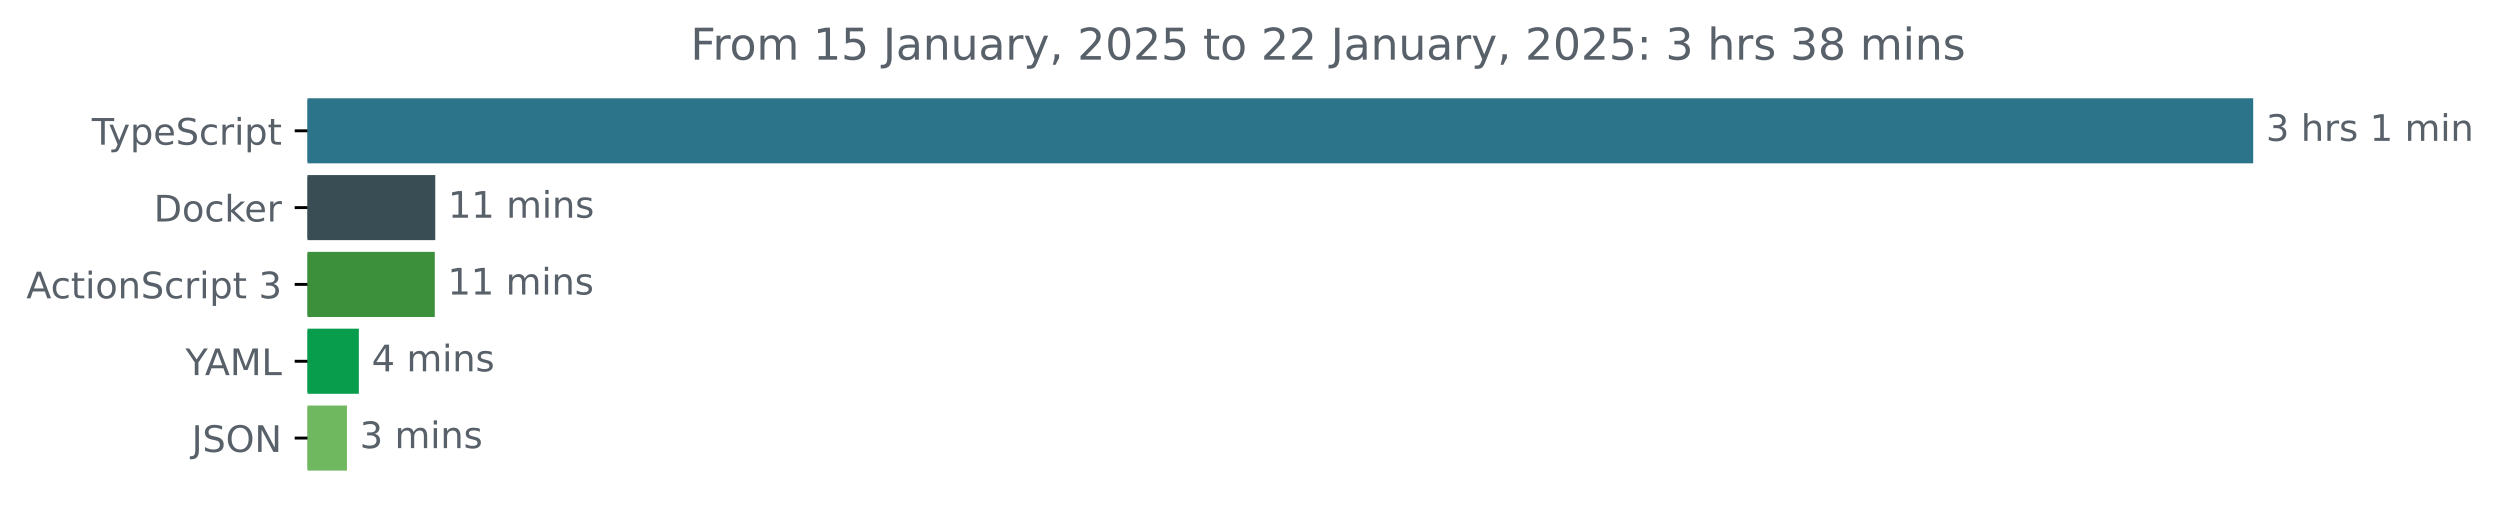
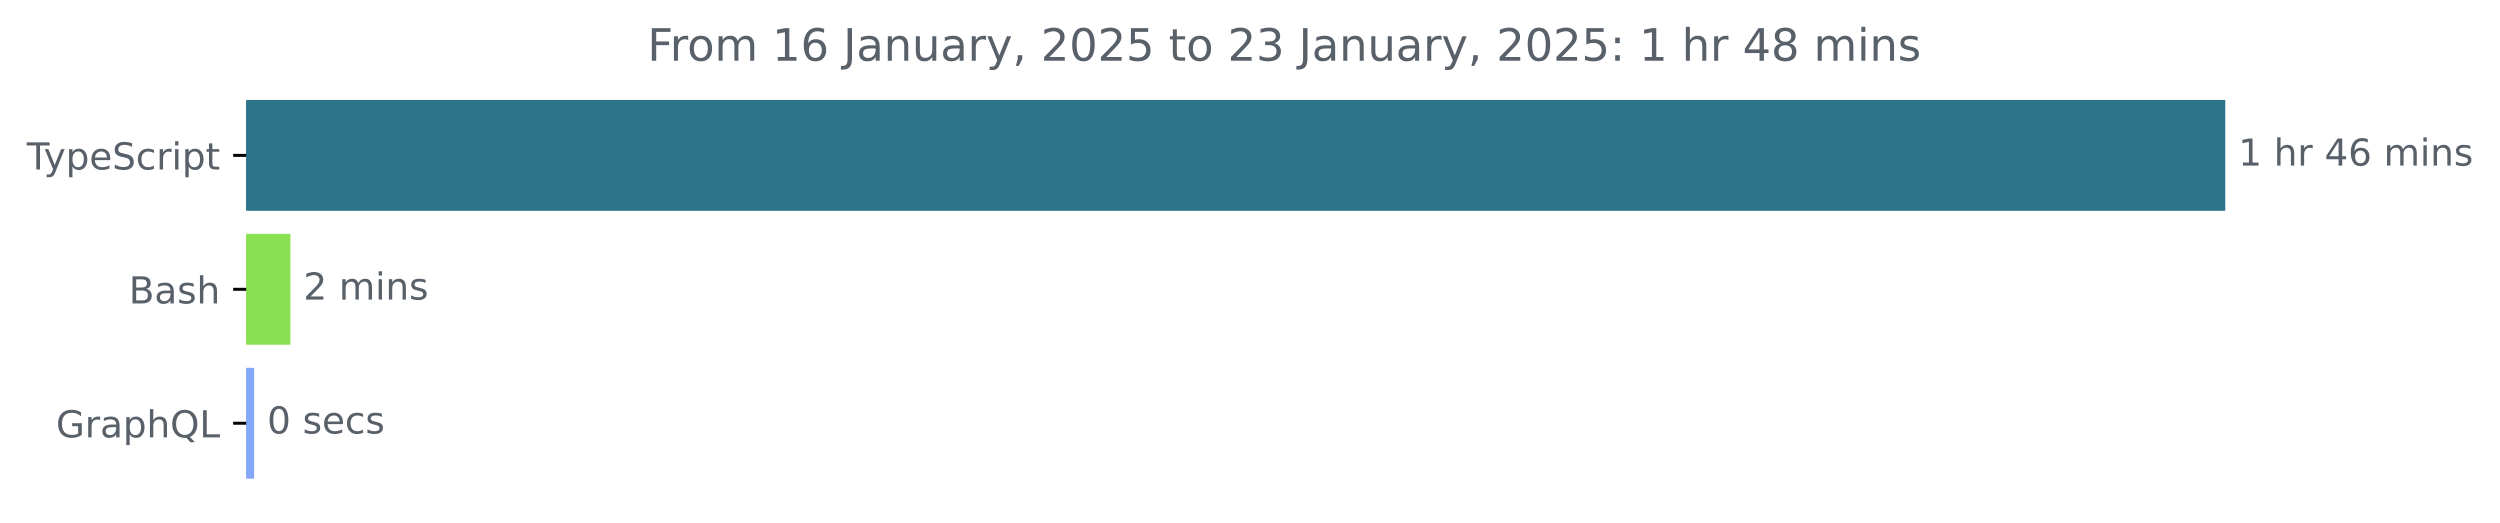
- <svg xmlns="http://www.w3.org/2000/svg" xmlns:xlink="http://www.w3.org/1999/xlink" width="683.466pt" height="140.398pt" viewBox="0 0 683.466 140.398" version="1.1">
+ <svg xmlns="http://www.w3.org/2000/svg" xmlns:xlink="http://www.w3.org/1999/xlink" width="671.935pt" height="140.398pt" viewBox="0 0 671.935 140.398" version="1.1">
  <defs>
    <style type="text/css">*{stroke-linejoin: round; stroke-linecap: butt}</style>
  </defs>
  <g id="figure_1">
    <g id="patch_1">
-       <path d="M 0 140.398  L 683.466 140.398  L 683.466 0  L 0 0  L 0 140.398  z " style="fill: none" />
+       <path d="M -0 140.398  L 671.935 140.398  L 671.935 0  L -0 0  L -0 140.398  z " style="fill: none" />
    </g>
    <g id="axes_1">
      <g id="patch_2">
-         <path d="M 84.064 27.358  L 615.493 27.358  L 615.493 44.158  L 84.064 44.158  z " clip-path="url(#p1f4467769e)" style="fill: #2b7489; stroke: #2b7489; stroke-linejoin: miter" />
+         <path d="M 66.17 27.358  L 597.599 27.358  L 597.599 56.158  L 66.17 56.158  z " clip-path="url(#p77128ff7f9)" style="fill: #2b7489; stroke: #2b7489; stroke-linejoin: miter" />
      </g>
      <g id="patch_3">
-         <path d="M 84.064 48.358  L 118.492 48.358  L 118.492 65.158  L 84.064 65.158  z " clip-path="url(#p1f4467769e)" style="fill: #384d54; stroke: #384d54; stroke-linejoin: miter" />
+         <path d="M 66.17 63.358  L 77.549 63.358  L 77.549 92.158  L 66.17 92.158  z " clip-path="url(#p77128ff7f9)" style="fill: #89e051; stroke: #89e051; stroke-linejoin: miter" />
      </g>
      <g id="patch_4">
-         <path d="M 84.064 69.358  L 118.364 69.358  L 118.364 86.158  L 84.064 86.158  z " clip-path="url(#p1f4467769e)" style="fill: #3c903c; stroke: #3c903c; stroke-linejoin: miter" />
-       </g>
-       <g id="patch_5">
-         <path d="M 84.064 90.358  L 97.605 90.358  L 97.605 107.158  L 84.064 107.158  z " clip-path="url(#p1f4467769e)" style="fill: #089d4d; stroke: #089d4d; stroke-linejoin: miter" />
-       </g>
-       <g id="patch_6">
-         <path d="M 84.064 111.358  L 94.348 111.358  L 94.348 128.158  L 84.064 128.158  z " clip-path="url(#p1f4467769e)" style="fill: #6fb860; stroke: #6fb860; stroke-linejoin: miter" />
+         <path d="M 66.17 99.358  L 67.804 99.358  L 67.804 128.158  L 66.17 128.158  z " clip-path="url(#p77128ff7f9)" style="fill: #85a7f9; stroke: #85a7f9; stroke-linejoin: miter" />
      </g>
      <g id="matplotlib.axis_1" />
      <g id="matplotlib.axis_2">
        <g id="ytick_1">
          <g id="line2d_1">
            <defs>
-               <path id="m43ed73f66e" d="M 0 0  L -3.5 0  " style="stroke: #000000; stroke-width: 0.8" />
+               <path id="m7b4c9f4972" d="M 0 0  L -3.5 0  " style="stroke: #000000; stroke-width: 0.8" />
            </defs>
            <g>
-               <use xlink:href="#m43ed73f66e" x="84.064" y="35.758" style="stroke: #000000; stroke-width: 0.8" />
+               <use xlink:href="#m7b4c9f4972" x="66.17" y="41.758" style="stroke: #000000; stroke-width: 0.8" />
            </g>
          </g>
          <g id="text_1">
-             <g style="fill: #586069" transform="translate(25.09375 39.55734) scale(0.1 -0.1)">
+             <g style="fill: #586069" transform="translate(7.2 45.55734) scale(0.1 -0.1)">
              <defs>
                <path id="DejaVuSans-54" d="M -19 4666  L 3928 4666  L 3928 4134  L 2272 4134  L 2272 0  L 1638 0  L 1638 4134  L -19 4134  L -19 4666  z " transform="scale(0.015625)" />
                <path id="DejaVuSans-79" d="M 2059 -325  Q 1816 -950 1584 -1140  Q 1353 -1331 966 -1331  L 506 -1331  L 506 -850  L 844 -850  Q 1081 -850 1212 -737  Q 1344 -625 1503 -206  L 1606 56  L 191 3500  L 800 3500  L 1894 763  L 2988 3500  L 3597 3500  L 2059 -325  z " transform="scale(0.015625)" />
                <path id="DejaVuSans-70" d="M 1159 525  L 1159 -1331  L 581 -1331  L 581 3500  L 1159 3500  L 1159 2969  Q 1341 3281 1617 3432  Q 1894 3584 2278 3584  Q 2916 3584 3314 3078  Q 3713 2572 3713 1747  Q 3713 922 3314 415  Q 2916 -91 2278 -91  Q 1894 -91 1617 61  Q 1341 213 1159 525  z M 3116 1747  Q 3116 2381 2855 2742  Q 2594 3103 2138 3103  Q 1681 3103 1420 2742  Q 1159 2381 1159 1747  Q 1159 1113 1420 752  Q 1681 391 2138 391  Q 2594 391 2855 752  Q 3116 1113 3116 1747  z " transform="scale(0.015625)" />
                <path id="DejaVuSans-65" d="M 3597 1894  L 3597 1613  L 953 1613  Q 991 1019 1311 708  Q 1631 397 2203 397  Q 2534 397 2845 478  Q 3156 559 3463 722  L 3463 178  Q 3153 47 2828 -22  Q 2503 -91 2169 -91  Q 1331 -91 842 396  Q 353 884 353 1716  Q 353 2575 817 3079  Q 1281 3584 2069 3584  Q 2775 3584 3186 3129  Q 3597 2675 3597 1894  z M 3022 2063  Q 3016 2534 2758 2815  Q 2500 3097 2075 3097  Q 1594 3097 1305 2825  Q 1016 2553 972 2059  L 3022 2063  z " transform="scale(0.015625)" />
                <path id="DejaVuSans-53" d="M 3425 4513  L 3425 3897  Q 3066 4069 2747 4153  Q 2428 4238 2131 4238  Q 1616 4238 1336 4038  Q 1056 3838 1056 3469  Q 1056 3159 1242 3001  Q 1428 2844 1947 2747  L 2328 2669  Q 3034 2534 3370 2195  Q 3706 1856 3706 1288  Q 3706 609 3251 259  Q 2797 -91 1919 -91  Q 1588 -91 1214 -16  Q 841 59 441 206  L 441 856  Q 825 641 1194 531  Q 1563 422 1919 422  Q 2459 422 2753 634  Q 3047 847 3047 1241  Q 3047 1584 2836 1778  Q 2625 1972 2144 2069  L 1759 2144  Q 1053 2284 737 2584  Q 422 2884 422 3419  Q 422 4038 858 4394  Q 1294 4750 2059 4750  Q 2388 4750 2728 4690  Q 3069 4631 3425 4513  z " transform="scale(0.015625)" />
                <path id="DejaVuSans-63" d="M 3122 3366  L 3122 2828  Q 2878 2963 2633 3030  Q 2388 3097 2138 3097  Q 1578 3097 1268 2742  Q 959 2388 959 1747  Q 959 1106 1268 751  Q 1578 397 2138 397  Q 2388 397 2633 464  Q 2878 531 3122 666  L 3122 134  Q 2881 22 2623 -34  Q 2366 -91 2075 -91  Q 1284 -91 818 406  Q 353 903 353 1747  Q 353 2603 823 3093  Q 1294 3584 2113 3584  Q 2378 3584 2631 3529  Q 2884 3475 3122 3366  z " transform="scale(0.015625)" />
                <path id="DejaVuSans-72" d="M 2631 2963  Q 2534 3019 2420 3045  Q 2306 3072 2169 3072  Q 1681 3072 1420 2755  Q 1159 2438 1159 1844  L 1159 0  L 581 0  L 581 3500  L 1159 3500  L 1159 2956  Q 1341 3275 1631 3429  Q 1922 3584 2338 3584  Q 2397 3584 2469 3576  Q 2541 3569 2628 3553  L 2631 2963  z " transform="scale(0.015625)" />
                <path id="DejaVuSans-69" d="M 603 3500  L 1178 3500  L 1178 0  L 603 0  L 603 3500  z M 603 4863  L 1178 4863  L 1178 4134  L 603 4134  L 603 4863  z " transform="scale(0.015625)" />
                <path id="DejaVuSans-74" d="M 1172 4494  L 1172 3500  L 2356 3500  L 2356 3053  L 1172 3053  L 1172 1153  Q 1172 725 1289 603  Q 1406 481 1766 481  L 2356 481  L 2356 0  L 1766 0  Q 1100 0 847 248  Q 594 497 594 1153  L 594 3053  L 172 3053  L 172 3500  L 594 3500  L 594 4494  L 1172 4494  z " transform="scale(0.015625)" />
              </defs>
              <use xlink:href="#DejaVuSans-54" />
              <use xlink:href="#DejaVuSans-79" x="45.459" />
              <use xlink:href="#DejaVuSans-70" x="104.639" />
              <use xlink:href="#DejaVuSans-65" x="168.115" />
              <use xlink:href="#DejaVuSans-53" x="229.639" />
              <use xlink:href="#DejaVuSans-63" x="293.115" />
              <use xlink:href="#DejaVuSans-72" x="348.096" />
              <use xlink:href="#DejaVuSans-69" x="389.209" />
              <use xlink:href="#DejaVuSans-70" x="416.992" />
              <use xlink:href="#DejaVuSans-74" x="480.469" />
            </g>
          </g>
        </g>
        <g id="ytick_2">
          <g id="line2d_2">
            <g>
-               <use xlink:href="#m43ed73f66e" x="84.064" y="56.758" style="stroke: #000000; stroke-width: 0.8" />
+               <use xlink:href="#m7b4c9f4972" x="66.17" y="77.758" style="stroke: #000000; stroke-width: 0.8" />
            </g>
          </g>
          <g id="text_2">
-             <g style="fill: #586069" transform="translate(42.05469 60.55734) scale(0.1 -0.1)">
+             <g style="fill: #586069" transform="translate(34.63437 81.55734) scale(0.1 -0.1)">
              <defs>
-                 <path id="DejaVuSans-44" d="M 1259 4147  L 1259 519  L 2022 519  Q 2988 519 3436 956  Q 3884 1394 3884 2338  Q 3884 3275 3436 3711  Q 2988 4147 2022 4147  L 1259 4147  z M 628 4666  L 1925 4666  Q 3281 4666 3915 4102  Q 4550 3538 4550 2338  Q 4550 1131 3912 565  Q 3275 0 1925 0  L 628 0  L 628 4666  z " transform="scale(0.015625)" />
-                 <path id="DejaVuSans-6f" d="M 1959 3097  Q 1497 3097 1228 2736  Q 959 2375 959 1747  Q 959 1119 1226 758  Q 1494 397 1959 397  Q 2419 397 2687 759  Q 2956 1122 2956 1747  Q 2956 2369 2687 2733  Q 2419 3097 1959 3097  z M 1959 3584  Q 2709 3584 3137 3096  Q 3566 2609 3566 1747  Q 3566 888 3137 398  Q 2709 -91 1959 -91  Q 1206 -91 779 398  Q 353 888 353 1747  Q 353 2609 779 3096  Q 1206 3584 1959 3584  z " transform="scale(0.015625)" />
-                 <path id="DejaVuSans-6b" d="M 581 4863  L 1159 4863  L 1159 1991  L 2875 3500  L 3609 3500  L 1753 1863  L 3688 0  L 2938 0  L 1159 1709  L 1159 0  L 581 0  L 581 4863  z " transform="scale(0.015625)" />
+                 <path id="DejaVuSans-42" d="M 1259 2228  L 1259 519  L 2272 519  Q 2781 519 3026 730  Q 3272 941 3272 1375  Q 3272 1813 3026 2020  Q 2781 2228 2272 2228  L 1259 2228  z M 1259 4147  L 1259 2741  L 2194 2741  Q 2656 2741 2882 2914  Q 3109 3088 3109 3444  Q 3109 3797 2882 3972  Q 2656 4147 2194 4147  L 1259 4147  z M 628 4666  L 2241 4666  Q 2963 4666 3353 4366  Q 3744 4066 3744 3513  Q 3744 3084 3544 2831  Q 3344 2578 2956 2516  Q 3422 2416 3680 2098  Q 3938 1781 3938 1306  Q 3938 681 3513 340  Q 3088 0 2303 0  L 628 0  L 628 4666  z " transform="scale(0.015625)" />
+                 <path id="DejaVuSans-61" d="M 2194 1759  Q 1497 1759 1228 1600  Q 959 1441 959 1056  Q 959 750 1161 570  Q 1363 391 1709 391  Q 2188 391 2477 730  Q 2766 1069 2766 1631  L 2766 1759  L 2194 1759  z M 3341 1997  L 3341 0  L 2766 0  L 2766 531  Q 2569 213 2275 61  Q 1981 -91 1556 -91  Q 1019 -91 701 211  Q 384 513 384 1019  Q 384 1609 779 1909  Q 1175 2209 1959 2209  L 2766 2209  L 2766 2266  Q 2766 2663 2505 2880  Q 2244 3097 1772 3097  Q 1472 3097 1187 3025  Q 903 2953 641 2809  L 641 3341  Q 956 3463 1253 3523  Q 1550 3584 1831 3584  Q 2591 3584 2966 3190  Q 3341 2797 3341 1997  z " transform="scale(0.015625)" />
+                 <path id="DejaVuSans-73" d="M 2834 3397  L 2834 2853  Q 2591 2978 2328 3040  Q 2066 3103 1784 3103  Q 1356 3103 1142 2972  Q 928 2841 928 2578  Q 928 2378 1081 2264  Q 1234 2150 1697 2047  L 1894 2003  Q 2506 1872 2764 1633  Q 3022 1394 3022 966  Q 3022 478 2636 193  Q 2250 -91 1575 -91  Q 1294 -91 989 -36  Q 684 19 347 128  L 347 722  Q 666 556 975 473  Q 1284 391 1588 391  Q 1994 391 2212 530  Q 2431 669 2431 922  Q 2431 1156 2273 1281  Q 2116 1406 1581 1522  L 1381 1569  Q 847 1681 609 1914  Q 372 2147 372 2553  Q 372 3047 722 3315  Q 1072 3584 1716 3584  Q 2034 3584 2315 3537  Q 2597 3491 2834 3397  z " transform="scale(0.015625)" />
+                 <path id="DejaVuSans-68" d="M 3513 2113  L 3513 0  L 2938 0  L 2938 2094  Q 2938 2591 2744 2837  Q 2550 3084 2163 3084  Q 1697 3084 1428 2787  Q 1159 2491 1159 1978  L 1159 0  L 581 0  L 581 4863  L 1159 4863  L 1159 2956  Q 1366 3272 1645 3428  Q 1925 3584 2291 3584  Q 2894 3584 3203 3211  Q 3513 2838 3513 2113  z " transform="scale(0.015625)" />
              </defs>
-               <use xlink:href="#DejaVuSans-44" />
-               <use xlink:href="#DejaVuSans-6f" x="77.002" />
-               <use xlink:href="#DejaVuSans-63" x="138.184" />
-               <use xlink:href="#DejaVuSans-6b" x="193.164" />
-               <use xlink:href="#DejaVuSans-65" x="247.449" />
-               <use xlink:href="#DejaVuSans-72" x="308.973" />
+               <use xlink:href="#DejaVuSans-42" />
+               <use xlink:href="#DejaVuSans-61" x="68.604" />
+               <use xlink:href="#DejaVuSans-73" x="129.883" />
+               <use xlink:href="#DejaVuSans-68" x="181.982" />
            </g>
          </g>
        </g>
        <g id="ytick_3">
          <g id="line2d_3">
            <g>
-               <use xlink:href="#m43ed73f66e" x="84.064" y="77.758" style="stroke: #000000; stroke-width: 0.8" />
+               <use xlink:href="#m7b4c9f4972" x="66.17" y="113.758" style="stroke: #000000; stroke-width: 0.8" />
            </g>
          </g>
          <g id="text_3">
-             <g style="fill: #586069" transform="translate(7.2 81.55734) scale(0.1 -0.1)">
+             <g style="fill: #586069" transform="translate(15.05312 117.5573) scale(0.1 -0.1)">
              <defs>
-                 <path id="DejaVuSans-41" d="M 2188 4044  L 1331 1722  L 3047 1722  L 2188 4044  z M 1831 4666  L 2547 4666  L 4325 0  L 3669 0  L 3244 1197  L 1141 1197  L 716 0  L 50 0  L 1831 4666  z " transform="scale(0.015625)" />
-                 <path id="DejaVuSans-6e" d="M 3513 2113  L 3513 0  L 2938 0  L 2938 2094  Q 2938 2591 2744 2837  Q 2550 3084 2163 3084  Q 1697 3084 1428 2787  Q 1159 2491 1159 1978  L 1159 0  L 581 0  L 581 3500  L 1159 3500  L 1159 2956  Q 1366 3272 1645 3428  Q 1925 3584 2291 3584  Q 2894 3584 3203 3211  Q 3513 2838 3513 2113  z " transform="scale(0.015625)" />
-                 <path id="DejaVuSans-20" transform="scale(0.015625)" />
-                 <path id="DejaVuSans-33" d="M 2597 2516  Q 3050 2419 3304 2112  Q 3559 1806 3559 1356  Q 3559 666 3084 287  Q 2609 -91 1734 -91  Q 1441 -91 1130 -33  Q 819 25 488 141  L 488 750  Q 750 597 1062 519  Q 1375 441 1716 441  Q 2309 441 2620 675  Q 2931 909 2931 1356  Q 2931 1769 2642 2001  Q 2353 2234 1838 2234  L 1294 2234  L 1294 2753  L 1863 2753  Q 2328 2753 2575 2939  Q 2822 3125 2822 3475  Q 2822 3834 2567 4026  Q 2313 4219 1838 4219  Q 1578 4219 1281 4162  Q 984 4106 628 3988  L 628 4550  Q 988 4650 1302 4700  Q 1616 4750 1894 4750  Q 2613 4750 3031 4423  Q 3450 4097 3450 3541  Q 3450 3153 3228 2886  Q 3006 2619 2597 2516  z " transform="scale(0.015625)" />
-               </defs>
-               <use xlink:href="#DejaVuSans-41" />
-               <use xlink:href="#DejaVuSans-63" x="66.658" />
-               <use xlink:href="#DejaVuSans-74" x="121.639" />
-               <use xlink:href="#DejaVuSans-69" x="160.848" />
-               <use xlink:href="#DejaVuSans-6f" x="188.631" />
-               <use xlink:href="#DejaVuSans-6e" x="249.812" />
-               <use xlink:href="#DejaVuSans-53" x="313.191" />
-               <use xlink:href="#DejaVuSans-63" x="376.668" />
-               <use xlink:href="#DejaVuSans-72" x="431.648" />
-               <use xlink:href="#DejaVuSans-69" x="472.762" />
-               <use xlink:href="#DejaVuSans-70" x="500.545" />
-               <use xlink:href="#DejaVuSans-74" x="564.021" />
-               <use xlink:href="#DejaVuSans-20" x="603.23" />
-               <use xlink:href="#DejaVuSans-33" x="635.018" />
-             </g>
-           </g>
-         </g>
-         <g id="ytick_4">
-           <g id="line2d_4">
-             <g>
-               <use xlink:href="#m43ed73f66e" x="84.064" y="98.758" style="stroke: #000000; stroke-width: 0.8" />
-             </g>
-           </g>
-           <g id="text_4">
-             <g style="fill: #586069" transform="translate(50.69062 102.5573) scale(0.1 -0.1)">
-               <defs>
-                 <path id="DejaVuSans-59" d="M -13 4666  L 666 4666  L 1959 2747  L 3244 4666  L 3922 4666  L 2272 2222  L 2272 0  L 1638 0  L 1638 2222  L -13 4666  z " transform="scale(0.015625)" />
-                 <path id="DejaVuSans-4d" d="M 628 4666  L 1569 4666  L 2759 1491  L 3956 4666  L 4897 4666  L 4897 0  L 4281 0  L 4281 4097  L 3078 897  L 2444 897  L 1241 4097  L 1241 0  L 628 0  L 628 4666  z " transform="scale(0.015625)" />
+                 <path id="DejaVuSans-47" d="M 3809 666  L 3809 1919  L 2778 1919  L 2778 2438  L 4434 2438  L 4434 434  Q 4069 175 3628 42  Q 3188 -91 2688 -91  Q 1594 -91 976 548  Q 359 1188 359 2328  Q 359 3472 976 4111  Q 1594 4750 2688 4750  Q 3144 4750 3555 4637  Q 3966 4525 4313 4306  L 4313 3634  Q 3963 3931 3569 4081  Q 3175 4231 2741 4231  Q 1884 4231 1454 3753  Q 1025 3275 1025 2328  Q 1025 1384 1454 906  Q 1884 428 2741 428  Q 3075 428 3337 486  Q 3600 544 3809 666  z " transform="scale(0.015625)" />
+                 <path id="DejaVuSans-51" d="M 2522 4238  Q 1834 4238 1429 3725  Q 1025 3213 1025 2328  Q 1025 1447 1429 934  Q 1834 422 2522 422  Q 3209 422 3611 934  Q 4013 1447 4013 2328  Q 4013 3213 3611 3725  Q 3209 4238 2522 4238  z M 3406 84  L 4238 -825  L 3475 -825  L 2784 -78  Q 2681 -84 2626 -87  Q 2572 -91 2522 -91  Q 1538 -91 948 567  Q 359 1225 359 2328  Q 359 3434 948 4092  Q 1538 4750 2522 4750  Q 3503 4750 4090 4092  Q 4678 3434 4678 2328  Q 4678 1516 4351 937  Q 4025 359 3406 84  z " transform="scale(0.015625)" />
                <path id="DejaVuSans-4c" d="M 628 4666  L 1259 4666  L 1259 531  L 3531 531  L 3531 0  L 628 0  L 628 4666  z " transform="scale(0.015625)" />
              </defs>
-               <use xlink:href="#DejaVuSans-59" />
-               <use xlink:href="#DejaVuSans-41" x="53.334" />
-               <use xlink:href="#DejaVuSans-4d" x="121.742" />
-               <use xlink:href="#DejaVuSans-4c" x="208.021" />
-             </g>
-           </g>
-         </g>
-         <g id="ytick_5">
-           <g id="line2d_5">
-             <g>
-               <use xlink:href="#m43ed73f66e" x="84.064" y="119.758" style="stroke: #000000; stroke-width: 0.8" />
-             </g>
-           </g>
-           <g id="text_5">
-             <g style="fill: #586069" transform="translate(52.4125 123.5573) scale(0.1 -0.1)">
-               <defs>
-                 <path id="DejaVuSans-4a" d="M 628 4666  L 1259 4666  L 1259 325  Q 1259 -519 939 -900  Q 619 -1281 -91 -1281  L -331 -1281  L -331 -750  L -134 -750  Q 284 -750 456 -515  Q 628 -281 628 325  L 628 4666  z " transform="scale(0.015625)" />
-                 <path id="DejaVuSans-4f" d="M 2522 4238  Q 1834 4238 1429 3725  Q 1025 3213 1025 2328  Q 1025 1447 1429 934  Q 1834 422 2522 422  Q 3209 422 3611 934  Q 4013 1447 4013 2328  Q 4013 3213 3611 3725  Q 3209 4238 2522 4238  z M 2522 4750  Q 3503 4750 4090 4092  Q 4678 3434 4678 2328  Q 4678 1225 4090 567  Q 3503 -91 2522 -91  Q 1538 -91 948 565  Q 359 1222 359 2328  Q 359 3434 948 4092  Q 1538 4750 2522 4750  z " transform="scale(0.015625)" />
-                 <path id="DejaVuSans-4e" d="M 628 4666  L 1478 4666  L 3547 763  L 3547 4666  L 4159 4666  L 4159 0  L 3309 0  L 1241 3903  L 1241 0  L 628 0  L 628 4666  z " transform="scale(0.015625)" />
-               </defs>
-               <use xlink:href="#DejaVuSans-4a" />
-               <use xlink:href="#DejaVuSans-53" x="29.492" />
-               <use xlink:href="#DejaVuSans-4f" x="92.969" />
-               <use xlink:href="#DejaVuSans-4e" x="171.68" />
-             </g>
-           </g>
-         </g>
-       </g>
-       <g id="text_6">
-         <g style="fill: #586069" transform="translate(619.4926 38.5175) scale(0.1 -0.1)">
-           <defs>
-             <path id="DejaVuSans-68" d="M 3513 2113  L 3513 0  L 2938 0  L 2938 2094  Q 2938 2591 2744 2837  Q 2550 3084 2163 3084  Q 1697 3084 1428 2787  Q 1159 2491 1159 1978  L 1159 0  L 581 0  L 581 4863  L 1159 4863  L 1159 2956  Q 1366 3272 1645 3428  Q 1925 3584 2291 3584  Q 2894 3584 3203 3211  Q 3513 2838 3513 2113  z " transform="scale(0.015625)" />
-             <path id="DejaVuSans-73" d="M 2834 3397  L 2834 2853  Q 2591 2978 2328 3040  Q 2066 3103 1784 3103  Q 1356 3103 1142 2972  Q 928 2841 928 2578  Q 928 2378 1081 2264  Q 1234 2150 1697 2047  L 1894 2003  Q 2506 1872 2764 1633  Q 3022 1394 3022 966  Q 3022 478 2636 193  Q 2250 -91 1575 -91  Q 1294 -91 989 -36  Q 684 19 347 128  L 347 722  Q 666 556 975 473  Q 1284 391 1588 391  Q 1994 391 2212 530  Q 2431 669 2431 922  Q 2431 1156 2273 1281  Q 2116 1406 1581 1522  L 1381 1569  Q 847 1681 609 1914  Q 372 2147 372 2553  Q 372 3047 722 3315  Q 1072 3584 1716 3584  Q 2034 3584 2315 3537  Q 2597 3491 2834 3397  z " transform="scale(0.015625)" />
+               <use xlink:href="#DejaVuSans-47" />
+               <use xlink:href="#DejaVuSans-72" x="77.49" />
+               <use xlink:href="#DejaVuSans-61" x="118.604" />
+               <use xlink:href="#DejaVuSans-70" x="179.883" />
+               <use xlink:href="#DejaVuSans-68" x="243.359" />
+               <use xlink:href="#DejaVuSans-51" x="306.738" />
+               <use xlink:href="#DejaVuSans-4c" x="385.449" />
+             </g>
+           </g>
+         </g>
+       </g>
+       <g id="text_4">
+         <g style="fill: #586069" transform="translate(601.5989 44.5175) scale(0.1 -0.1)">
+           <defs>
            <path id="DejaVuSans-31" d="M 794 531  L 1825 531  L 1825 4091  L 703 3866  L 703 4441  L 1819 4666  L 2450 4666  L 2450 531  L 3481 531  L 3481 0  L 794 0  L 794 531  z " transform="scale(0.015625)" />
+             <path id="DejaVuSans-20" transform="scale(0.015625)" />
+             <path id="DejaVuSans-34" d="M 2419 4116  L 825 1625  L 2419 1625  L 2419 4116  z M 2253 4666  L 3047 4666  L 3047 1625  L 3713 1625  L 3713 1100  L 3047 1100  L 3047 0  L 2419 0  L 2419 1100  L 313 1100  L 313 1709  L 2253 4666  z " transform="scale(0.015625)" />
+             <path id="DejaVuSans-36" d="M 2113 2584  Q 1688 2584 1439 2293  Q 1191 2003 1191 1497  Q 1191 994 1439 701  Q 1688 409 2113 409  Q 2538 409 2786 701  Q 3034 994 3034 1497  Q 3034 2003 2786 2293  Q 2538 2584 2113 2584  z M 3366 4563  L 3366 3988  Q 3128 4100 2886 4159  Q 2644 4219 2406 4219  Q 1781 4219 1451 3797  Q 1122 3375 1075 2522  Q 1259 2794 1537 2939  Q 1816 3084 2150 3084  Q 2853 3084 3261 2657  Q 3669 2231 3669 1497  Q 3669 778 3244 343  Q 2819 -91 2113 -91  Q 1303 -91 875 529  Q 447 1150 447 2328  Q 447 3434 972 4092  Q 1497 4750 2381 4750  Q 2619 4750 2861 4703  Q 3103 4656 3366 4563  z " transform="scale(0.015625)" />
            <path id="DejaVuSans-6d" d="M 3328 2828  Q 3544 3216 3844 3400  Q 4144 3584 4550 3584  Q 5097 3584 5394 3201  Q 5691 2819 5691 2113  L 5691 0  L 5113 0  L 5113 2094  Q 5113 2597 4934 2840  Q 4756 3084 4391 3084  Q 3944 3084 3684 2787  Q 3425 2491 3425 1978  L 3425 0  L 2847 0  L 2847 2094  Q 2847 2600 2669 2842  Q 2491 3084 2119 3084  Q 1678 3084 1418 2786  Q 1159 2488 1159 1978  L 1159 0  L 581 0  L 581 3500  L 1159 3500  L 1159 2956  Q 1356 3278 1631 3431  Q 1906 3584 2284 3584  Q 2666 3584 2933 3390  Q 3200 3197 3328 2828  z " transform="scale(0.015625)" />
-           </defs>
-           <use xlink:href="#DejaVuSans-33" />
+             <path id="DejaVuSans-6e" d="M 3513 2113  L 3513 0  L 2938 0  L 2938 2094  Q 2938 2591 2744 2837  Q 2550 3084 2163 3084  Q 1697 3084 1428 2787  Q 1159 2491 1159 1978  L 1159 0  L 581 0  L 581 3500  L 1159 3500  L 1159 2956  Q 1366 3272 1645 3428  Q 1925 3584 2291 3584  Q 2894 3584 3203 3211  Q 3513 2838 3513 2113  z " transform="scale(0.015625)" />
+           </defs>
+           <use xlink:href="#DejaVuSans-31" />
          <use xlink:href="#DejaVuSans-20" x="63.623" />
          <use xlink:href="#DejaVuSans-68" x="95.41" />
          <use xlink:href="#DejaVuSans-72" x="158.789" />
-           <use xlink:href="#DejaVuSans-73" x="199.902" />
-           <use xlink:href="#DejaVuSans-20" x="252.002" />
-           <use xlink:href="#DejaVuSans-31" x="283.789" />
-           <use xlink:href="#DejaVuSans-20" x="347.412" />
-           <use xlink:href="#DejaVuSans-6d" x="379.199" />
-           <use xlink:href="#DejaVuSans-69" x="476.611" />
-           <use xlink:href="#DejaVuSans-6e" x="504.395" />
-         </g>
-       </g>
-       <g id="text_7">
-         <g style="fill: #586069" transform="translate(122.4919 59.5175) scale(0.1 -0.1)">
-           <use xlink:href="#DejaVuSans-31" />
-           <use xlink:href="#DejaVuSans-31" x="63.623" />
-           <use xlink:href="#DejaVuSans-20" x="127.246" />
-           <use xlink:href="#DejaVuSans-6d" x="159.033" />
-           <use xlink:href="#DejaVuSans-69" x="256.445" />
-           <use xlink:href="#DejaVuSans-6e" x="284.229" />
-           <use xlink:href="#DejaVuSans-73" x="347.607" />
-         </g>
-       </g>
-       <g id="text_8">
-         <g style="fill: #586069" transform="translate(122.3642 80.5175) scale(0.1 -0.1)">
-           <use xlink:href="#DejaVuSans-31" />
-           <use xlink:href="#DejaVuSans-31" x="63.623" />
-           <use xlink:href="#DejaVuSans-20" x="127.246" />
-           <use xlink:href="#DejaVuSans-6d" x="159.033" />
-           <use xlink:href="#DejaVuSans-69" x="256.445" />
-           <use xlink:href="#DejaVuSans-6e" x="284.229" />
-           <use xlink:href="#DejaVuSans-73" x="347.607" />
-         </g>
-       </g>
-       <g id="text_9">
-         <g style="fill: #586069" transform="translate(101.6053 101.5175) scale(0.1 -0.1)">
-           <defs>
-             <path id="DejaVuSans-34" d="M 2419 4116  L 825 1625  L 2419 1625  L 2419 4116  z M 2253 4666  L 3047 4666  L 3047 1625  L 3713 1625  L 3713 1100  L 3047 1100  L 3047 0  L 2419 0  L 2419 1100  L 313 1100  L 313 1709  L 2253 4666  z " transform="scale(0.015625)" />
-           </defs>
-           <use xlink:href="#DejaVuSans-34" />
+           <use xlink:href="#DejaVuSans-20" x="199.902" />
+           <use xlink:href="#DejaVuSans-34" x="231.689" />
+           <use xlink:href="#DejaVuSans-36" x="295.312" />
+           <use xlink:href="#DejaVuSans-20" x="358.936" />
+           <use xlink:href="#DejaVuSans-6d" x="390.723" />
+           <use xlink:href="#DejaVuSans-69" x="488.135" />
+           <use xlink:href="#DejaVuSans-6e" x="515.918" />
+           <use xlink:href="#DejaVuSans-73" x="579.297" />
+         </g>
+       </g>
+       <g id="text_5">
+         <g style="fill: #586069" transform="translate(81.54912 80.5175) scale(0.1 -0.1)">
+           <defs>
+             <path id="DejaVuSans-32" d="M 1228 531  L 3431 531  L 3431 0  L 469 0  L 469 531  Q 828 903 1448 1529  Q 2069 2156 2228 2338  Q 2531 2678 2651 2914  Q 2772 3150 2772 3378  Q 2772 3750 2511 3984  Q 2250 4219 1831 4219  Q 1534 4219 1204 4116  Q 875 4013 500 3803  L 500 4441  Q 881 4594 1212 4672  Q 1544 4750 1819 4750  Q 2544 4750 2975 4387  Q 3406 4025 3406 3419  Q 3406 3131 3298 2873  Q 3191 2616 2906 2266  Q 2828 2175 2409 1742  Q 1991 1309 1228 531  z " transform="scale(0.015625)" />
+           </defs>
+           <use xlink:href="#DejaVuSans-32" />
          <use xlink:href="#DejaVuSans-20" x="63.623" />
          <use xlink:href="#DejaVuSans-6d" x="95.41" />
          <use xlink:href="#DejaVuSans-69" x="192.822" />
          <use xlink:href="#DejaVuSans-6e" x="220.605" />
          <use xlink:href="#DejaVuSans-73" x="283.984" />
        </g>
      </g>
-       <g id="text_10">
-         <g style="fill: #586069" transform="translate(98.34772 122.5175) scale(0.1 -0.1)">
-           <use xlink:href="#DejaVuSans-33" />
+       <g id="text_6">
+         <g style="fill: #586069" transform="translate(71.80363 116.5175) scale(0.1 -0.1)">
+           <defs>
+             <path id="DejaVuSans-30" d="M 2034 4250  Q 1547 4250 1301 3770  Q 1056 3291 1056 2328  Q 1056 1369 1301 889  Q 1547 409 2034 409  Q 2525 409 2770 889  Q 3016 1369 3016 2328  Q 3016 3291 2770 3770  Q 2525 4250 2034 4250  z M 2034 4750  Q 2819 4750 3233 4129  Q 3647 3509 3647 2328  Q 3647 1150 3233 529  Q 2819 -91 2034 -91  Q 1250 -91 836 529  Q 422 1150 422 2328  Q 422 3509 836 4129  Q 1250 4750 2034 4750  z " transform="scale(0.015625)" />
+           </defs>
+           <use xlink:href="#DejaVuSans-30" />
          <use xlink:href="#DejaVuSans-20" x="63.623" />
-           <use xlink:href="#DejaVuSans-6d" x="95.41" />
-           <use xlink:href="#DejaVuSans-69" x="192.822" />
-           <use xlink:href="#DejaVuSans-6e" x="220.605" />
-           <use xlink:href="#DejaVuSans-73" x="283.984" />
-         </g>
-       </g>
-       <g id="text_11">
-         <g style="fill: #586069" transform="translate(188.7772 16.31812) scale(0.12 -0.12)">
+           <use xlink:href="#DejaVuSans-73" x="95.41" />
+           <use xlink:href="#DejaVuSans-65" x="147.51" />
+           <use xlink:href="#DejaVuSans-63" x="209.033" />
+           <use xlink:href="#DejaVuSans-73" x="264.014" />
+         </g>
+       </g>
+       <g id="text_7">
+         <g style="fill: #586069" transform="translate(174.0091 16.31812) scale(0.12 -0.12)">
          <defs>
            <path id="DejaVuSans-46" d="M 628 4666  L 3309 4666  L 3309 4134  L 1259 4134  L 1259 2759  L 3109 2759  L 3109 2228  L 1259 2228  L 1259 0  L 628 0  L 628 4666  z " transform="scale(0.015625)" />
-             <path id="DejaVuSans-35" d="M 691 4666  L 3169 4666  L 3169 4134  L 1269 4134  L 1269 2991  Q 1406 3038 1543 3061  Q 1681 3084 1819 3084  Q 2600 3084 3056 2656  Q 3513 2228 3513 1497  Q 3513 744 3044 326  Q 2575 -91 1722 -91  Q 1428 -91 1123 -41  Q 819 9 494 109  L 494 744  Q 775 591 1075 516  Q 1375 441 1709 441  Q 2250 441 2565 725  Q 2881 1009 2881 1497  Q 2881 1984 2565 2268  Q 2250 2553 1709 2553  Q 1456 2553 1204 2497  Q 953 2441 691 2322  L 691 4666  z " transform="scale(0.015625)" />
-             <path id="DejaVuSans-61" d="M 2194 1759  Q 1497 1759 1228 1600  Q 959 1441 959 1056  Q 959 750 1161 570  Q 1363 391 1709 391  Q 2188 391 2477 730  Q 2766 1069 2766 1631  L 2766 1759  L 2194 1759  z M 3341 1997  L 3341 0  L 2766 0  L 2766 531  Q 2569 213 2275 61  Q 1981 -91 1556 -91  Q 1019 -91 701 211  Q 384 513 384 1019  Q 384 1609 779 1909  Q 1175 2209 1959 2209  L 2766 2209  L 2766 2266  Q 2766 2663 2505 2880  Q 2244 3097 1772 3097  Q 1472 3097 1187 3025  Q 903 2953 641 2809  L 641 3341  Q 956 3463 1253 3523  Q 1550 3584 1831 3584  Q 2591 3584 2966 3190  Q 3341 2797 3341 1997  z " transform="scale(0.015625)" />
+             <path id="DejaVuSans-6f" d="M 1959 3097  Q 1497 3097 1228 2736  Q 959 2375 959 1747  Q 959 1119 1226 758  Q 1494 397 1959 397  Q 2419 397 2687 759  Q 2956 1122 2956 1747  Q 2956 2369 2687 2733  Q 2419 3097 1959 3097  z M 1959 3584  Q 2709 3584 3137 3096  Q 3566 2609 3566 1747  Q 3566 888 3137 398  Q 2709 -91 1959 -91  Q 1206 -91 779 398  Q 353 888 353 1747  Q 353 2609 779 3096  Q 1206 3584 1959 3584  z " transform="scale(0.015625)" />
+             <path id="DejaVuSans-4a" d="M 628 4666  L 1259 4666  L 1259 325  Q 1259 -519 939 -900  Q 619 -1281 -91 -1281  L -331 -1281  L -331 -750  L -134 -750  Q 284 -750 456 -515  Q 628 -281 628 325  L 628 4666  z " transform="scale(0.015625)" />
            <path id="DejaVuSans-75" d="M 544 1381  L 544 3500  L 1119 3500  L 1119 1403  Q 1119 906 1312 657  Q 1506 409 1894 409  Q 2359 409 2629 706  Q 2900 1003 2900 1516  L 2900 3500  L 3475 3500  L 3475 0  L 2900 0  L 2900 538  Q 2691 219 2414 64  Q 2138 -91 1772 -91  Q 1169 -91 856 284  Q 544 659 544 1381  z M 1991 3584  L 1991 3584  z " transform="scale(0.015625)" />
            <path id="DejaVuSans-2c" d="M 750 794  L 1409 794  L 1409 256  L 897 -744  L 494 -744  L 750 256  L 750 794  z " transform="scale(0.015625)" />
-             <path id="DejaVuSans-32" d="M 1228 531  L 3431 531  L 3431 0  L 469 0  L 469 531  Q 828 903 1448 1529  Q 2069 2156 2228 2338  Q 2531 2678 2651 2914  Q 2772 3150 2772 3378  Q 2772 3750 2511 3984  Q 2250 4219 1831 4219  Q 1534 4219 1204 4116  Q 875 4013 500 3803  L 500 4441  Q 881 4594 1212 4672  Q 1544 4750 1819 4750  Q 2544 4750 2975 4387  Q 3406 4025 3406 3419  Q 3406 3131 3298 2873  Q 3191 2616 2906 2266  Q 2828 2175 2409 1742  Q 1991 1309 1228 531  z " transform="scale(0.015625)" />
-             <path id="DejaVuSans-30" d="M 2034 4250  Q 1547 4250 1301 3770  Q 1056 3291 1056 2328  Q 1056 1369 1301 889  Q 1547 409 2034 409  Q 2525 409 2770 889  Q 3016 1369 3016 2328  Q 3016 3291 2770 3770  Q 2525 4250 2034 4250  z M 2034 4750  Q 2819 4750 3233 4129  Q 3647 3509 3647 2328  Q 3647 1150 3233 529  Q 2819 -91 2034 -91  Q 1250 -91 836 529  Q 422 1150 422 2328  Q 422 3509 836 4129  Q 1250 4750 2034 4750  z " transform="scale(0.015625)" />
+             <path id="DejaVuSans-35" d="M 691 4666  L 3169 4666  L 3169 4134  L 1269 4134  L 1269 2991  Q 1406 3038 1543 3061  Q 1681 3084 1819 3084  Q 2600 3084 3056 2656  Q 3513 2228 3513 1497  Q 3513 744 3044 326  Q 2575 -91 1722 -91  Q 1428 -91 1123 -41  Q 819 9 494 109  L 494 744  Q 775 591 1075 516  Q 1375 441 1709 441  Q 2250 441 2565 725  Q 2881 1009 2881 1497  Q 2881 1984 2565 2268  Q 2250 2553 1709 2553  Q 1456 2553 1204 2497  Q 953 2441 691 2322  L 691 4666  z " transform="scale(0.015625)" />
+             <path id="DejaVuSans-33" d="M 2597 2516  Q 3050 2419 3304 2112  Q 3559 1806 3559 1356  Q 3559 666 3084 287  Q 2609 -91 1734 -91  Q 1441 -91 1130 -33  Q 819 25 488 141  L 488 750  Q 750 597 1062 519  Q 1375 441 1716 441  Q 2309 441 2620 675  Q 2931 909 2931 1356  Q 2931 1769 2642 2001  Q 2353 2234 1838 2234  L 1294 2234  L 1294 2753  L 1863 2753  Q 2328 2753 2575 2939  Q 2822 3125 2822 3475  Q 2822 3834 2567 4026  Q 2313 4219 1838 4219  Q 1578 4219 1281 4162  Q 984 4106 628 3988  L 628 4550  Q 988 4650 1302 4700  Q 1616 4750 1894 4750  Q 2613 4750 3031 4423  Q 3450 4097 3450 3541  Q 3450 3153 3228 2886  Q 3006 2619 2597 2516  z " transform="scale(0.015625)" />
            <path id="DejaVuSans-3a" d="M 750 794  L 1409 794  L 1409 0  L 750 0  L 750 794  z M 750 3309  L 1409 3309  L 1409 2516  L 750 2516  L 750 3309  z " transform="scale(0.015625)" />
            <path id="DejaVuSans-38" d="M 2034 2216  Q 1584 2216 1326 1975  Q 1069 1734 1069 1313  Q 1069 891 1326 650  Q 1584 409 2034 409  Q 2484 409 2743 651  Q 3003 894 3003 1313  Q 3003 1734 2745 1975  Q 2488 2216 2034 2216  z M 1403 2484  Q 997 2584 770 2862  Q 544 3141 544 3541  Q 544 4100 942 4425  Q 1341 4750 2034 4750  Q 2731 4750 3128 4425  Q 3525 4100 3525 3541  Q 3525 3141 3298 2862  Q 3072 2584 2669 2484  Q 3125 2378 3379 2068  Q 3634 1759 3634 1313  Q 3634 634 3220 271  Q 2806 -91 2034 -91  Q 1263 -91 848 271  Q 434 634 434 1313  Q 434 1759 690 2068  Q 947 2378 1403 2484  z M 1172 3481  Q 1172 3119 1398 2916  Q 1625 2713 2034 2713  Q 2441 2713 2670 2916  Q 2900 3119 2900 3481  Q 2900 3844 2670 4047  Q 2441 4250 2034 4250  Q 1625 4250 1398 4047  Q 1172 3844 1172 3481  z " transform="scale(0.015625)" />
          </defs>
          <use xlink:href="#DejaVuSans-46" />
          <use xlink:href="#DejaVuSans-72" x="50.27" />
          <use xlink:href="#DejaVuSans-6f" x="89.133" />
          <use xlink:href="#DejaVuSans-6d" x="150.314" />
          <use xlink:href="#DejaVuSans-20" x="247.727" />
          <use xlink:href="#DejaVuSans-31" x="279.514" />
-           <use xlink:href="#DejaVuSans-35" x="343.137" />
+           <use xlink:href="#DejaVuSans-36" x="343.137" />
          <use xlink:href="#DejaVuSans-20" x="406.76" />
          <use xlink:href="#DejaVuSans-4a" x="438.547" />
          <use xlink:href="#DejaVuSans-61" x="468.039" />
          <use xlink:href="#DejaVuSans-6e" x="529.318" />
          <use xlink:href="#DejaVuSans-75" x="592.697" />
          <use xlink:href="#DejaVuSans-61" x="656.076" />
          <use xlink:href="#DejaVuSans-72" x="717.355" />
          <use xlink:href="#DejaVuSans-79" x="758.469" />
          <use xlink:href="#DejaVuSans-2c" x="817.648" />
          <use xlink:href="#DejaVuSans-20" x="849.436" />
          <use xlink:href="#DejaVuSans-32" x="881.223" />
          <use xlink:href="#DejaVuSans-30" x="944.846" />
          <use xlink:href="#DejaVuSans-32" x="1008.469" />
          <use xlink:href="#DejaVuSans-35" x="1072.092" />
          <use xlink:href="#DejaVuSans-20" x="1135.715" />
          <use xlink:href="#DejaVuSans-74" x="1167.502" />
          <use xlink:href="#DejaVuSans-6f" x="1206.711" />
          <use xlink:href="#DejaVuSans-20" x="1267.893" />
          <use xlink:href="#DejaVuSans-32" x="1299.68" />
-           <use xlink:href="#DejaVuSans-32" x="1363.303" />
+           <use xlink:href="#DejaVuSans-33" x="1363.303" />
          <use xlink:href="#DejaVuSans-20" x="1426.926" />
          <use xlink:href="#DejaVuSans-4a" x="1458.713" />
          <use xlink:href="#DejaVuSans-61" x="1488.205" />
          <use xlink:href="#DejaVuSans-6e" x="1549.484" />
          <use xlink:href="#DejaVuSans-75" x="1612.863" />
          <use xlink:href="#DejaVuSans-61" x="1676.242" />
          <use xlink:href="#DejaVuSans-72" x="1737.521" />
          <use xlink:href="#DejaVuSans-79" x="1778.635" />
          <use xlink:href="#DejaVuSans-2c" x="1837.814" />
          <use xlink:href="#DejaVuSans-20" x="1869.602" />
          <use xlink:href="#DejaVuSans-32" x="1901.389" />
          <use xlink:href="#DejaVuSans-30" x="1965.012" />
          <use xlink:href="#DejaVuSans-32" x="2028.635" />
          <use xlink:href="#DejaVuSans-35" x="2092.258" />
          <use xlink:href="#DejaVuSans-3a" x="2155.881" />
          <use xlink:href="#DejaVuSans-20" x="2189.572" />
-           <use xlink:href="#DejaVuSans-33" x="2221.359" />
+           <use xlink:href="#DejaVuSans-31" x="2221.359" />
          <use xlink:href="#DejaVuSans-20" x="2284.982" />
          <use xlink:href="#DejaVuSans-68" x="2316.77" />
          <use xlink:href="#DejaVuSans-72" x="2380.148" />
-           <use xlink:href="#DejaVuSans-73" x="2421.262" />
-           <use xlink:href="#DejaVuSans-20" x="2473.361" />
-           <use xlink:href="#DejaVuSans-33" x="2505.148" />
-           <use xlink:href="#DejaVuSans-38" x="2568.771" />
-           <use xlink:href="#DejaVuSans-20" x="2632.395" />
-           <use xlink:href="#DejaVuSans-6d" x="2664.182" />
-           <use xlink:href="#DejaVuSans-69" x="2761.594" />
-           <use xlink:href="#DejaVuSans-6e" x="2789.377" />
-           <use xlink:href="#DejaVuSans-73" x="2852.756" />
+           <use xlink:href="#DejaVuSans-20" x="2421.262" />
+           <use xlink:href="#DejaVuSans-34" x="2453.049" />
+           <use xlink:href="#DejaVuSans-38" x="2516.672" />
+           <use xlink:href="#DejaVuSans-20" x="2580.295" />
+           <use xlink:href="#DejaVuSans-6d" x="2612.082" />
+           <use xlink:href="#DejaVuSans-69" x="2709.494" />
+           <use xlink:href="#DejaVuSans-6e" x="2737.277" />
+           <use xlink:href="#DejaVuSans-73" x="2800.656" />
        </g>
      </g>
    </g>
  </g>
  <defs>
-     <clipPath id="p1f4467769e">
-       <rect x="84.064" y="22.318" width="558" height="110.88" />
+     <clipPath id="p77128ff7f9">
+       <rect x="66.17" y="22.318" width="558" height="110.88" />
    </clipPath>
  </defs>
</svg>
